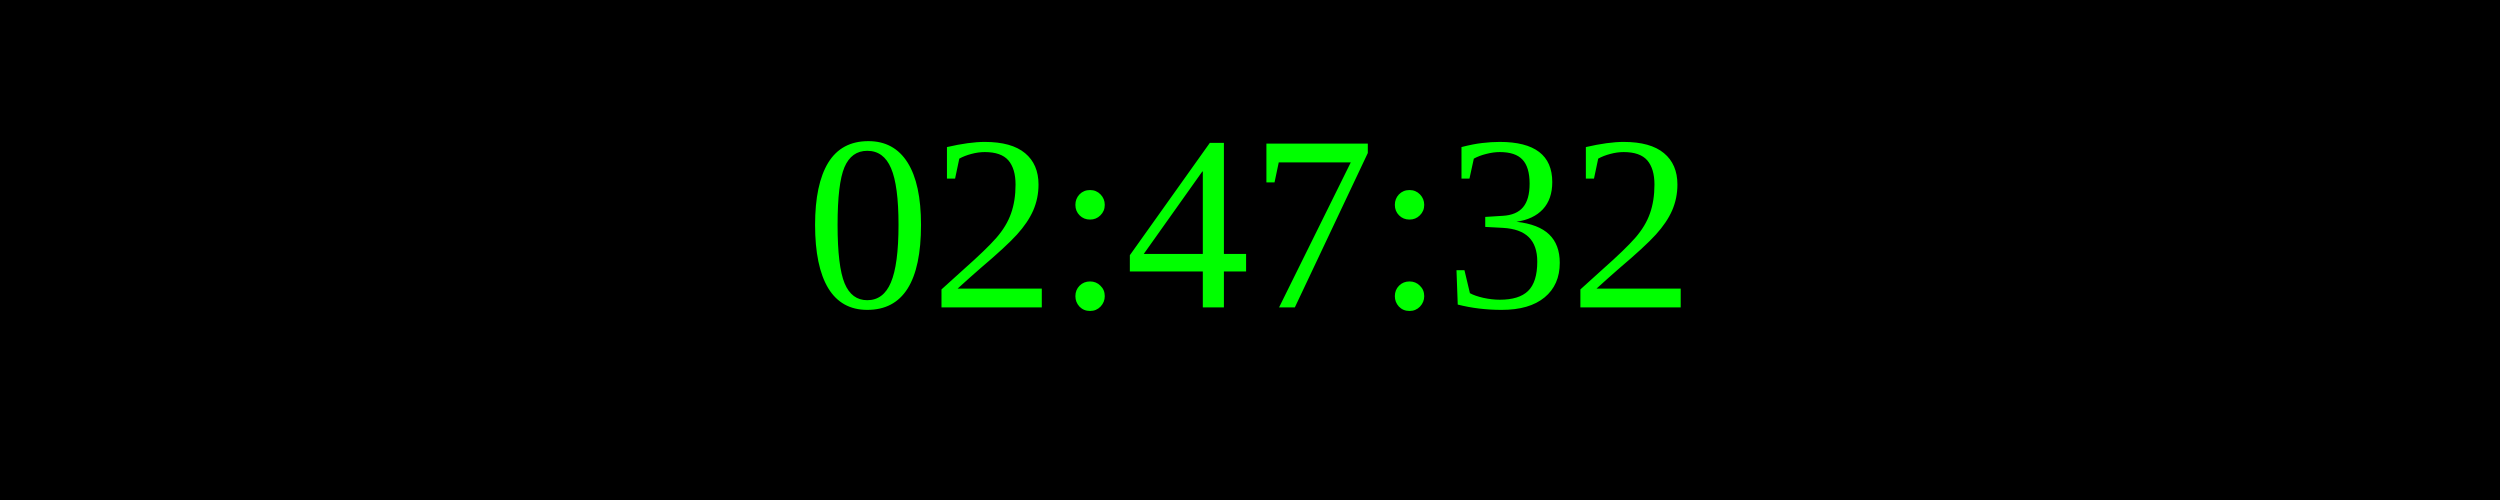
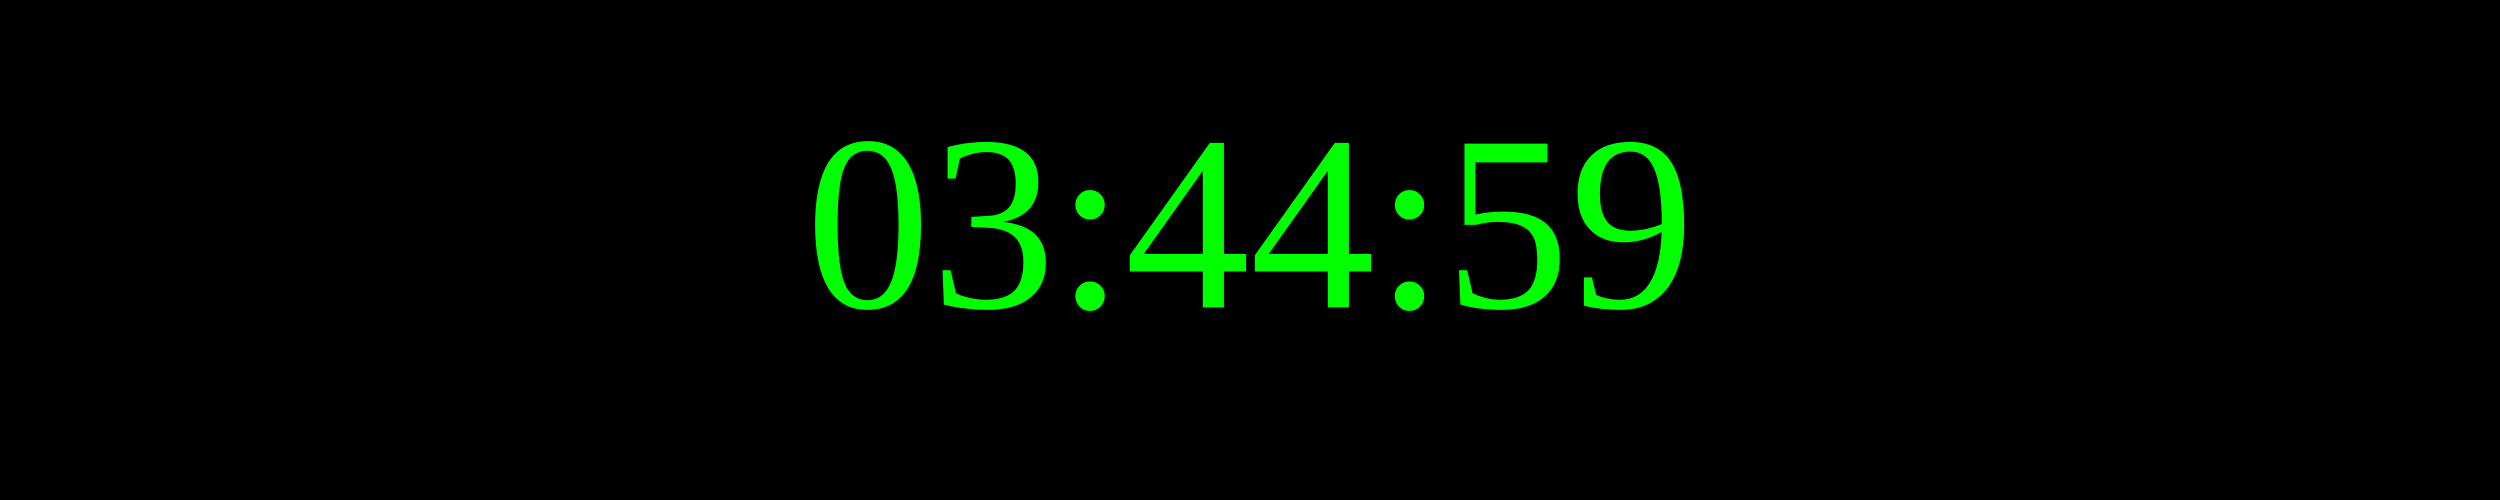
<svg xmlns="http://www.w3.org/2000/svg" width="250" height="50">
  <rect width="100%" height="100%" fill="black" />
  <text x="50%" y="50%" font-size="25" fill="lime" text-anchor="middle" dominant-baseline="middle">
- 02:47:32
+ 03:44:59
</text>
</svg>
